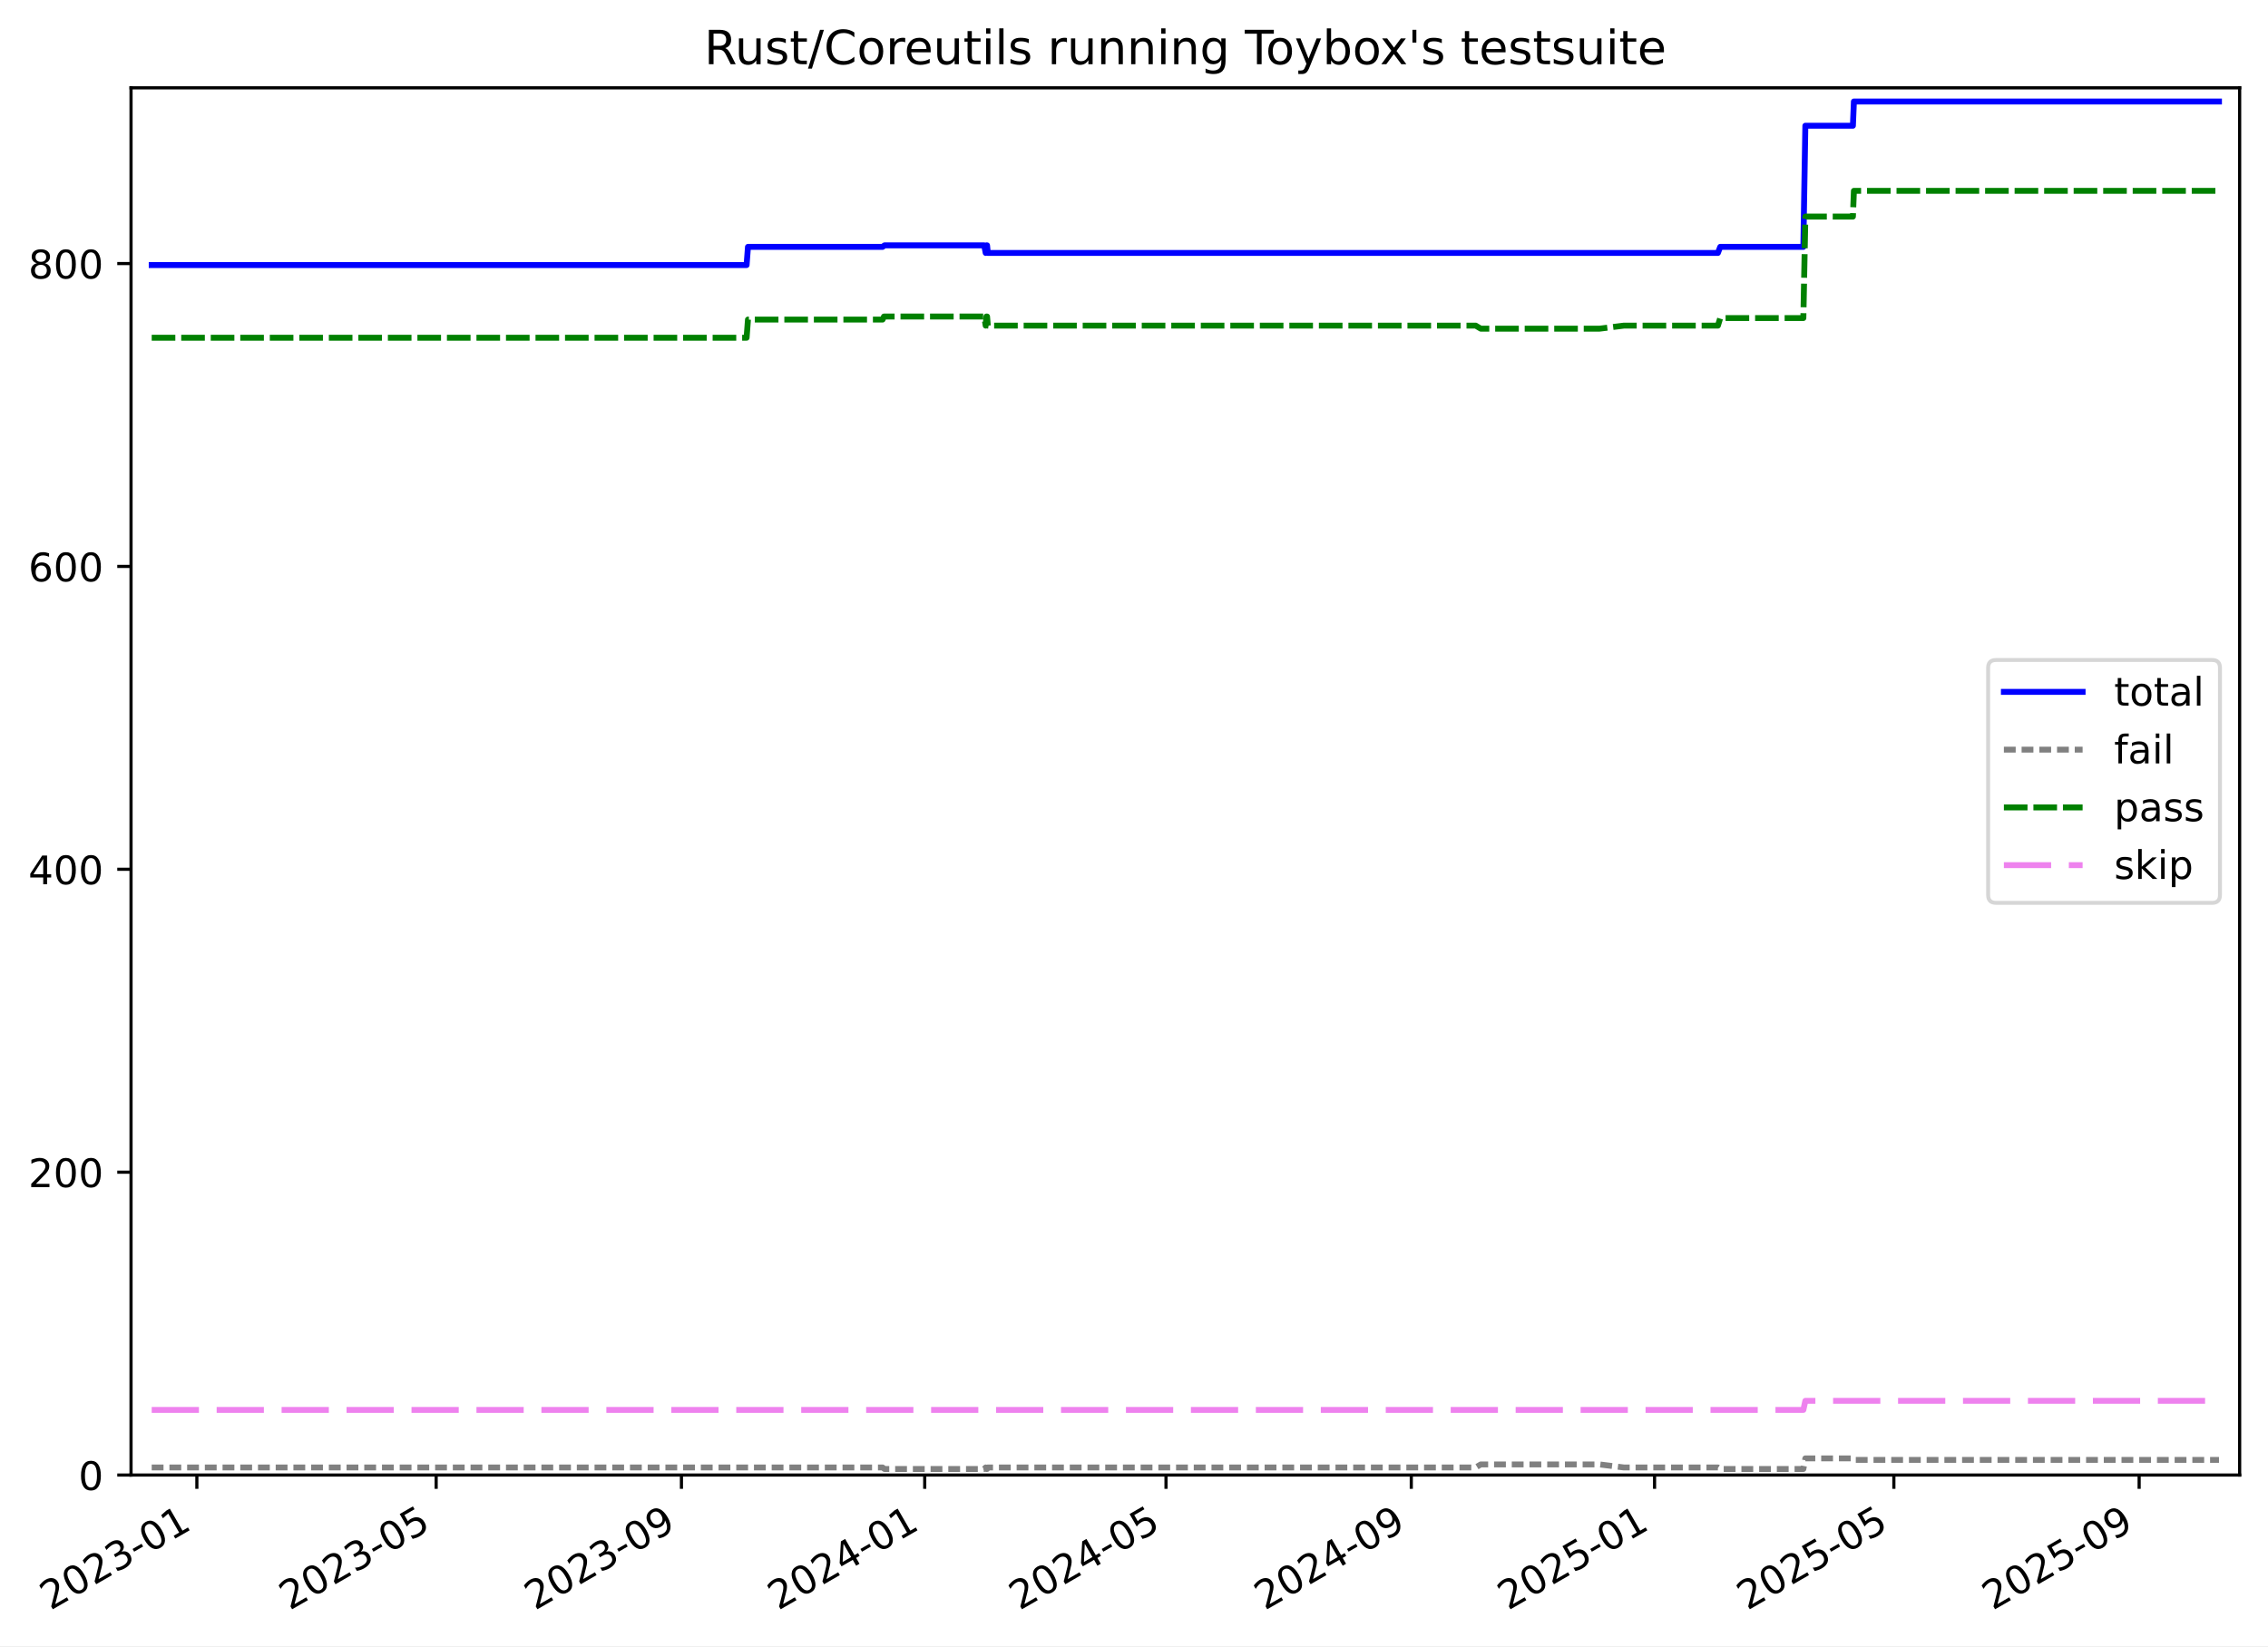
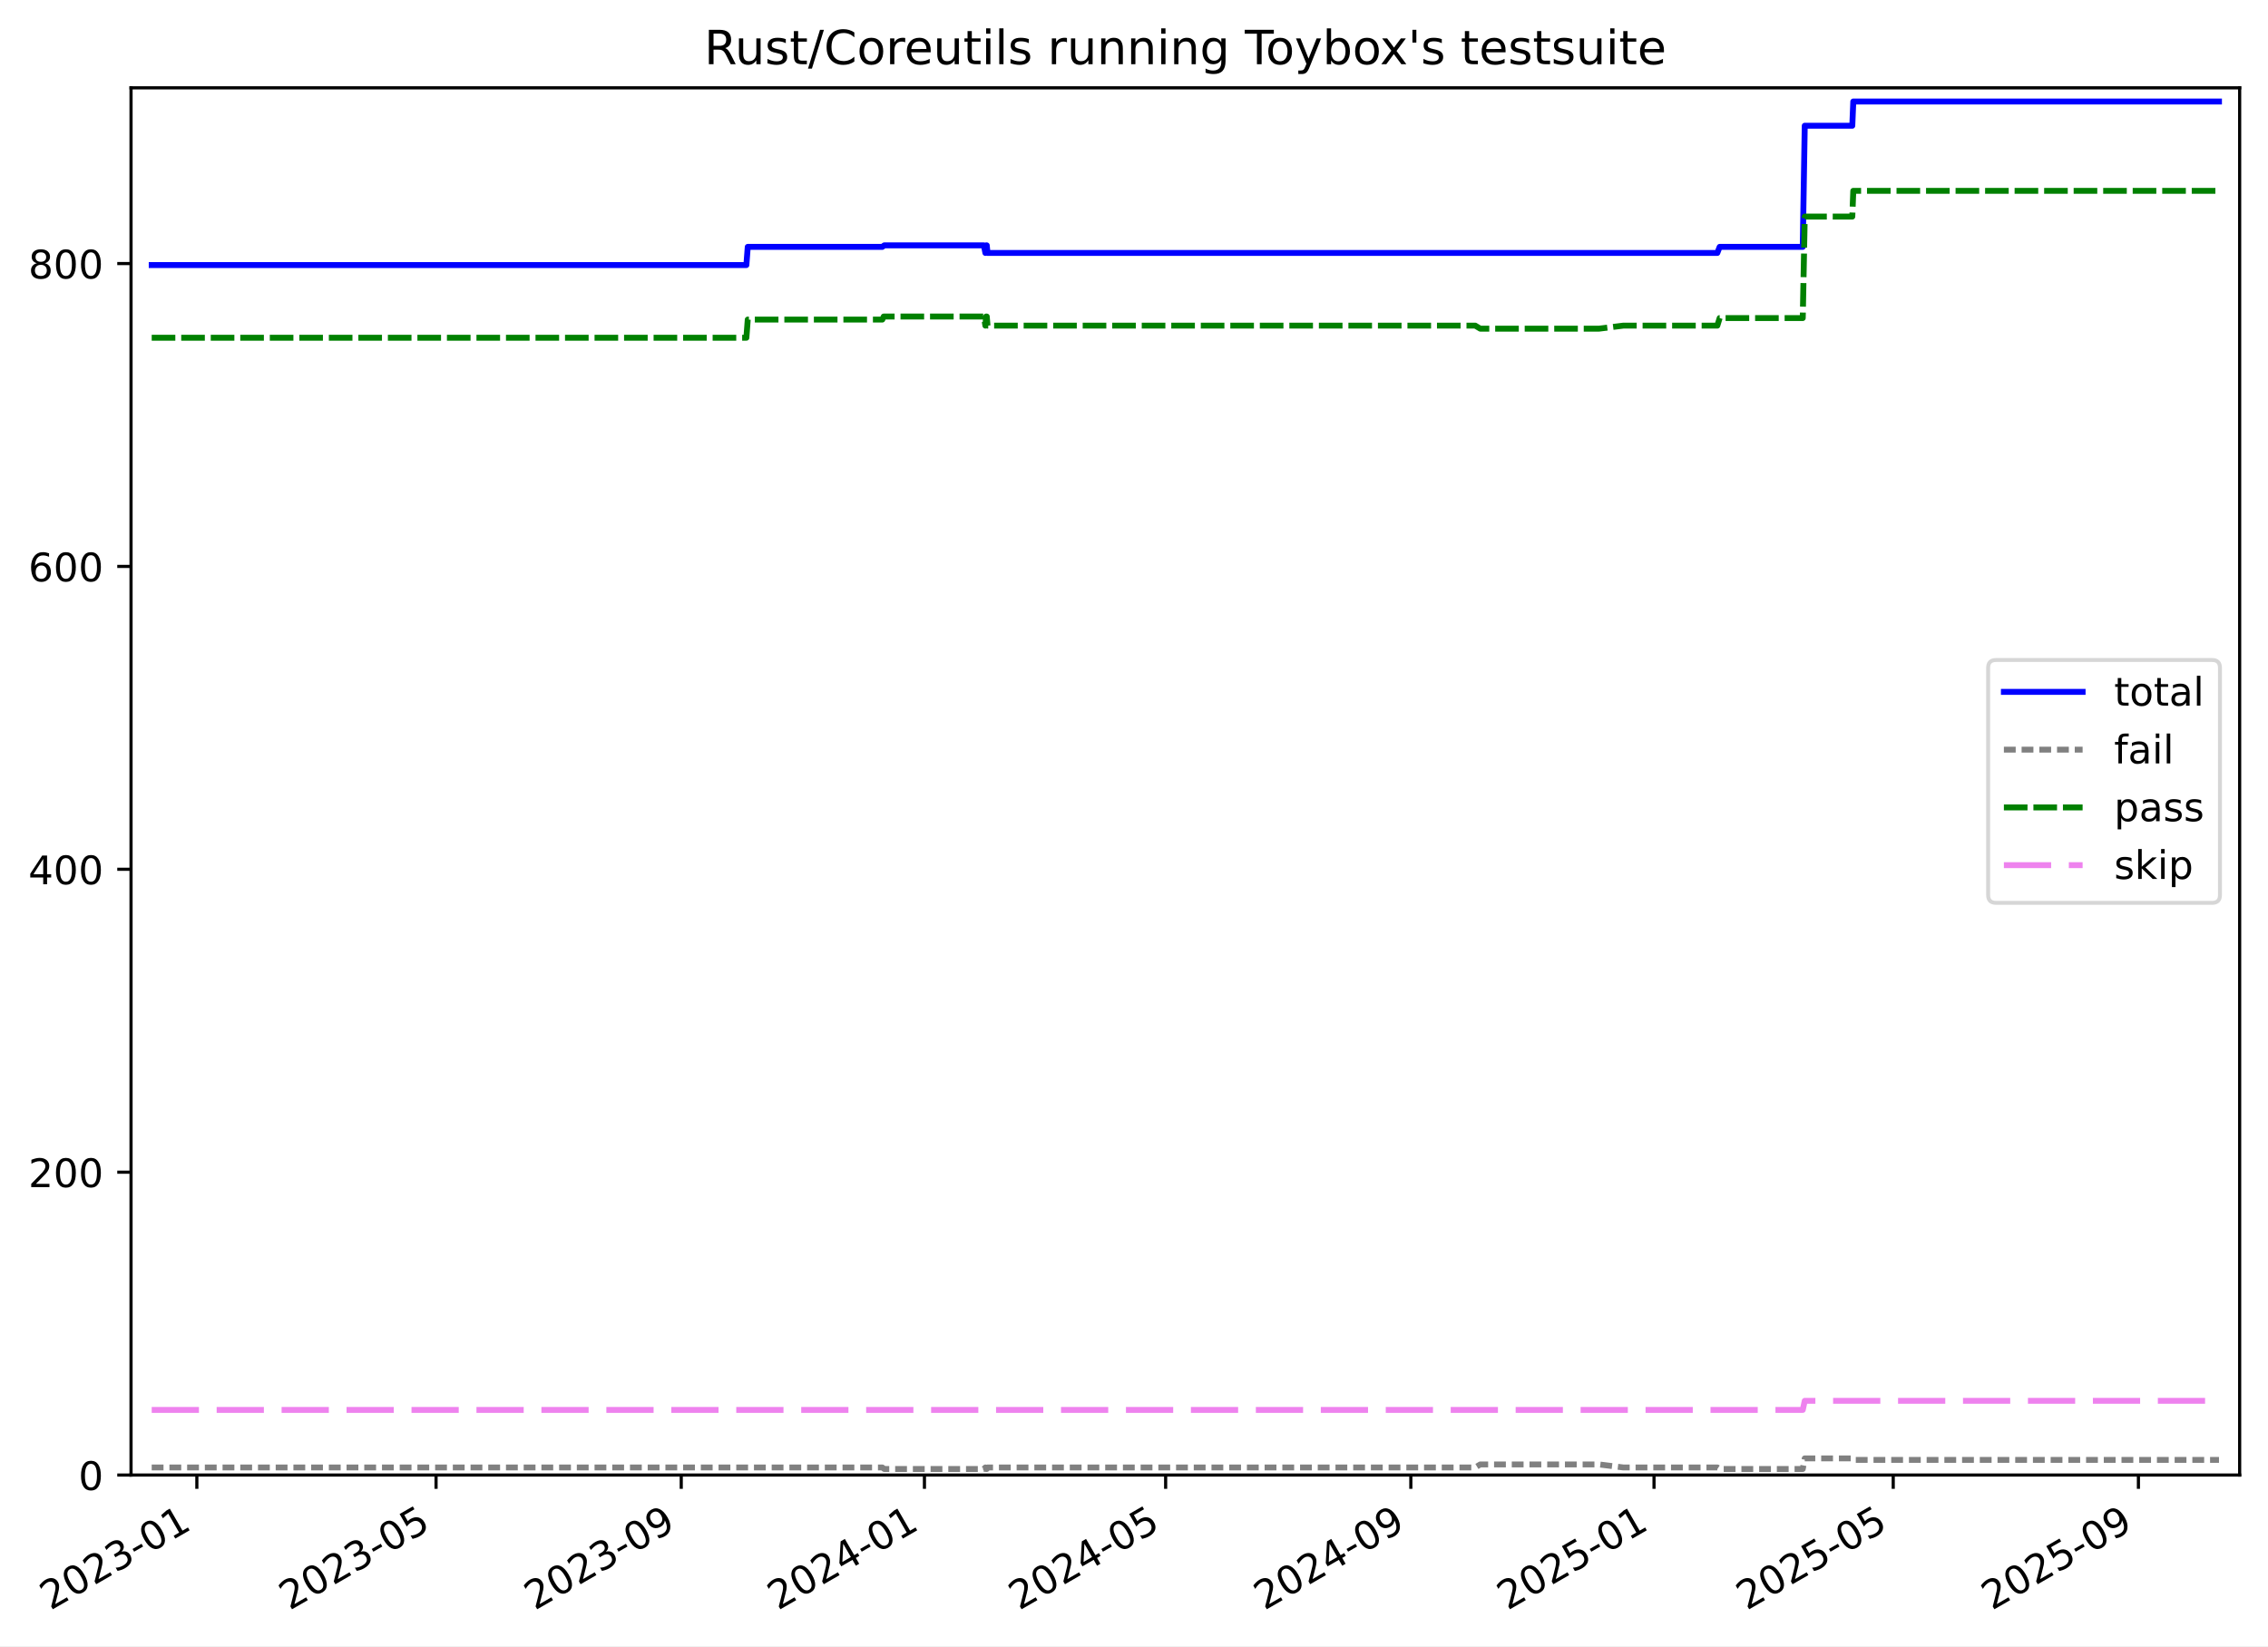
<svg xmlns="http://www.w3.org/2000/svg" xmlns:xlink="http://www.w3.org/1999/xlink" width="576.168pt" height="418.303pt" viewBox="0 0 576.168 418.303" version="1.1">
  <defs>
    <style type="text/css">*{stroke-linejoin: round; stroke-linecap: butt}</style>
  </defs>
  <g id="figure_1">
    <g id="patch_1">
      <path d="M -0 418.303  L 576.168 418.303  L 576.168 0  L -0 0  z " style="fill: #ffffff" />
    </g>
    <g id="axes_1">
      <g id="patch_2">
        <path d="M 33.288 374.83  L 568.967 374.83  L 568.967 22.318  L 33.288 22.318  z " style="fill: #ffffff" />
      </g>
      <g id="matplotlib.axis_1">
        <g id="xtick_1">
          <g id="line2d_1">
            <defs>
-               <path id="mc400b73f2b" d="M 0 0  L 0 3.5  " style="stroke: #000000; stroke-width: 0.8" />
-             </defs>
-             <g>
-               <use xlink:href="#mc400b73f2b" x="50.012" y="374.83" style="stroke: #000000; stroke-width: 0.8" />
+               <path id="m887979a8a6" d="M 0 0  L 0 3.5  " style="stroke: #000000; stroke-width: 0.8" />
+             </defs>
+             <g>
+               <use xlink:href="#m887979a8a6" x="50.008" y="374.83" style="stroke: #000000; stroke-width: 0.8" />
            </g>
          </g>
          <g id="text_1">
-             <g transform="translate(12.78696 409.302) rotate(-30) scale(0.1 -0.1)">
+             <g transform="translate(12.78278 409.302) rotate(-30) scale(0.1 -0.1)">
              <defs>
                <path id="DejaVuSans-32" d="M 1228 531  L 3431 531  L 3431 0  L 469 0  L 469 531  Q 828 903 1448 1529  Q 2069 2156 2228 2338  Q 2531 2678 2651 2914  Q 2772 3150 2772 3378  Q 2772 3750 2511 3984  Q 2250 4219 1831 4219  Q 1534 4219 1204 4116  Q 875 4013 500 3803  L 500 4441  Q 881 4594 1212 4672  Q 1544 4750 1819 4750  Q 2544 4750 2975 4387  Q 3406 4025 3406 3419  Q 3406 3131 3298 2873  Q 3191 2616 2906 2266  Q 2828 2175 2409 1742  Q 1991 1309 1228 531  z " transform="scale(0.015625)" />
                <path id="DejaVuSans-30" d="M 2034 4250  Q 1547 4250 1301 3770  Q 1056 3291 1056 2328  Q 1056 1369 1301 889  Q 1547 409 2034 409  Q 2525 409 2770 889  Q 3016 1369 3016 2328  Q 3016 3291 2770 3770  Q 2525 4250 2034 4250  z M 2034 4750  Q 2819 4750 3233 4129  Q 3647 3509 3647 2328  Q 3647 1150 3233 529  Q 2819 -91 2034 -91  Q 1250 -91 836 529  Q 422 1150 422 2328  Q 422 3509 836 4129  Q 1250 4750 2034 4750  z " transform="scale(0.015625)" />
                <path id="DejaVuSans-33" d="M 2597 2516  Q 3050 2419 3304 2112  Q 3559 1806 3559 1356  Q 3559 666 3084 287  Q 2609 -91 1734 -91  Q 1441 -91 1130 -33  Q 819 25 488 141  L 488 750  Q 750 597 1062 519  Q 1375 441 1716 441  Q 2309 441 2620 675  Q 2931 909 2931 1356  Q 2931 1769 2642 2001  Q 2353 2234 1838 2234  L 1294 2234  L 1294 2753  L 1863 2753  Q 2328 2753 2575 2939  Q 2822 3125 2822 3475  Q 2822 3834 2567 4026  Q 2313 4219 1838 4219  Q 1578 4219 1281 4162  Q 984 4106 628 3988  L 628 4550  Q 988 4650 1302 4700  Q 1616 4750 1894 4750  Q 2613 4750 3031 4423  Q 3450 4097 3450 3541  Q 3450 3153 3228 2886  Q 3006 2619 2597 2516  z " transform="scale(0.015625)" />
                <path id="DejaVuSans-2d" d="M 313 2009  L 1997 2009  L 1997 1497  L 313 1497  L 313 2009  z " transform="scale(0.015625)" />
                <path id="DejaVuSans-31" d="M 794 531  L 1825 531  L 1825 4091  L 703 3866  L 703 4441  L 1819 4666  L 2450 4666  L 2450 531  L 3481 531  L 3481 0  L 794 0  L 794 531  z " transform="scale(0.015625)" />
              </defs>
              <use xlink:href="#DejaVuSans-32" />
              <use xlink:href="#DejaVuSans-30" x="63.623" />
              <use xlink:href="#DejaVuSans-32" x="127.246" />
              <use xlink:href="#DejaVuSans-33" x="190.869" />
              <use xlink:href="#DejaVuSans-2d" x="254.492" />
              <use xlink:href="#DejaVuSans-30" x="290.576" />
              <use xlink:href="#DejaVuSans-31" x="354.199" />
            </g>
          </g>
        </g>
        <g id="xtick_2">
          <g id="line2d_2">
            <g>
-               <use xlink:href="#mc400b73f2b" x="110.803" y="374.83" style="stroke: #000000; stroke-width: 0.8" />
+               <use xlink:href="#m887979a8a6" x="110.776" y="374.83" style="stroke: #000000; stroke-width: 0.8" />
            </g>
          </g>
          <g id="text_2">
-             <g transform="translate(73.57797 409.302) rotate(-30) scale(0.1 -0.1)">
+             <g transform="translate(73.55167 409.302) rotate(-30) scale(0.1 -0.1)">
              <defs>
                <path id="DejaVuSans-35" d="M 691 4666  L 3169 4666  L 3169 4134  L 1269 4134  L 1269 2991  Q 1406 3038 1543 3061  Q 1681 3084 1819 3084  Q 2600 3084 3056 2656  Q 3513 2228 3513 1497  Q 3513 744 3044 326  Q 2575 -91 1722 -91  Q 1428 -91 1123 -41  Q 819 9 494 109  L 494 744  Q 775 591 1075 516  Q 1375 441 1709 441  Q 2250 441 2565 725  Q 2881 1009 2881 1497  Q 2881 1984 2565 2268  Q 2250 2553 1709 2553  Q 1456 2553 1204 2497  Q 953 2441 691 2322  L 691 4666  z " transform="scale(0.015625)" />
              </defs>
              <use xlink:href="#DejaVuSans-32" />
              <use xlink:href="#DejaVuSans-30" x="63.623" />
              <use xlink:href="#DejaVuSans-32" x="127.246" />
              <use xlink:href="#DejaVuSans-33" x="190.869" />
              <use xlink:href="#DejaVuSans-2d" x="254.492" />
              <use xlink:href="#DejaVuSans-30" x="290.576" />
              <use xlink:href="#DejaVuSans-35" x="354.199" />
            </g>
          </g>
        </g>
        <g id="xtick_3">
          <g id="line2d_3">
            <g>
-               <use xlink:href="#mc400b73f2b" x="173.114" y="374.83" style="stroke: #000000; stroke-width: 0.8" />
+               <use xlink:href="#m887979a8a6" x="173.065" y="374.83" style="stroke: #000000; stroke-width: 0.8" />
            </g>
          </g>
          <g id="text_3">
-             <g transform="translate(135.8888 409.302) rotate(-30) scale(0.1 -0.1)">
+             <g transform="translate(135.8398 409.302) rotate(-30) scale(0.1 -0.1)">
              <defs>
                <path id="DejaVuSans-39" d="M 703 97  L 703 672  Q 941 559 1184 500  Q 1428 441 1663 441  Q 2288 441 2617 861  Q 2947 1281 2994 2138  Q 2813 1869 2534 1725  Q 2256 1581 1919 1581  Q 1219 1581 811 2004  Q 403 2428 403 3163  Q 403 3881 828 4315  Q 1253 4750 1959 4750  Q 2769 4750 3195 4129  Q 3622 3509 3622 2328  Q 3622 1225 3098 567  Q 2575 -91 1691 -91  Q 1453 -91 1209 -44  Q 966 3 703 97  z M 1959 2075  Q 2384 2075 2632 2365  Q 2881 2656 2881 3163  Q 2881 3666 2632 3958  Q 2384 4250 1959 4250  Q 1534 4250 1286 3958  Q 1038 3666 1038 3163  Q 1038 2656 1286 2365  Q 1534 2075 1959 2075  z " transform="scale(0.015625)" />
              </defs>
              <use xlink:href="#DejaVuSans-32" />
              <use xlink:href="#DejaVuSans-30" x="63.623" />
              <use xlink:href="#DejaVuSans-32" x="127.246" />
              <use xlink:href="#DejaVuSans-33" x="190.869" />
              <use xlink:href="#DejaVuSans-2d" x="254.492" />
              <use xlink:href="#DejaVuSans-30" x="290.576" />
              <use xlink:href="#DejaVuSans-39" x="354.199" />
            </g>
          </g>
        </g>
        <g id="xtick_4">
          <g id="line2d_4">
            <g>
-               <use xlink:href="#mc400b73f2b" x="234.918" y="374.83" style="stroke: #000000; stroke-width: 0.8" />
+               <use xlink:href="#m887979a8a6" x="234.846" y="374.83" style="stroke: #000000; stroke-width: 0.8" />
            </g>
          </g>
          <g id="text_4">
-             <g transform="translate(197.6929 409.302) rotate(-30) scale(0.1 -0.1)">
+             <g transform="translate(197.6215 409.302) rotate(-30) scale(0.1 -0.1)">
              <defs>
                <path id="DejaVuSans-34" d="M 2419 4116  L 825 1625  L 2419 1625  L 2419 4116  z M 2253 4666  L 3047 4666  L 3047 1625  L 3713 1625  L 3713 1100  L 3047 1100  L 3047 0  L 2419 0  L 2419 1100  L 313 1100  L 313 1709  L 2253 4666  z " transform="scale(0.015625)" />
              </defs>
              <use xlink:href="#DejaVuSans-32" />
              <use xlink:href="#DejaVuSans-30" x="63.623" />
              <use xlink:href="#DejaVuSans-32" x="127.246" />
              <use xlink:href="#DejaVuSans-34" x="190.869" />
              <use xlink:href="#DejaVuSans-2d" x="254.492" />
              <use xlink:href="#DejaVuSans-30" x="290.576" />
              <use xlink:href="#DejaVuSans-31" x="354.199" />
            </g>
          </g>
        </g>
        <g id="xtick_5">
          <g id="line2d_5">
            <g>
-               <use xlink:href="#mc400b73f2b" x="296.215" y="374.83" style="stroke: #000000; stroke-width: 0.8" />
+               <use xlink:href="#m887979a8a6" x="296.122" y="374.83" style="stroke: #000000; stroke-width: 0.8" />
            </g>
          </g>
          <g id="text_5">
-             <g transform="translate(258.9906 409.302) rotate(-30) scale(0.1 -0.1)">
+             <g transform="translate(258.8968 409.302) rotate(-30) scale(0.1 -0.1)">
              <use xlink:href="#DejaVuSans-32" />
              <use xlink:href="#DejaVuSans-30" x="63.623" />
              <use xlink:href="#DejaVuSans-32" x="127.246" />
              <use xlink:href="#DejaVuSans-34" x="190.869" />
              <use xlink:href="#DejaVuSans-2d" x="254.492" />
              <use xlink:href="#DejaVuSans-30" x="290.576" />
              <use xlink:href="#DejaVuSans-35" x="354.199" />
            </g>
          </g>
        </g>
        <g id="xtick_6">
          <g id="line2d_6">
            <g>
-               <use xlink:href="#mc400b73f2b" x="358.526" y="374.83" style="stroke: #000000; stroke-width: 0.8" />
+               <use xlink:href="#m887979a8a6" x="358.41" y="374.83" style="stroke: #000000; stroke-width: 0.8" />
            </g>
          </g>
          <g id="text_6">
-             <g transform="translate(321.3013 409.302) rotate(-30) scale(0.1 -0.1)">
+             <g transform="translate(321.1849 409.302) rotate(-30) scale(0.1 -0.1)">
              <use xlink:href="#DejaVuSans-32" />
              <use xlink:href="#DejaVuSans-30" x="63.623" />
              <use xlink:href="#DejaVuSans-32" x="127.246" />
              <use xlink:href="#DejaVuSans-34" x="190.869" />
              <use xlink:href="#DejaVuSans-2d" x="254.492" />
              <use xlink:href="#DejaVuSans-30" x="290.576" />
              <use xlink:href="#DejaVuSans-39" x="354.199" />
            </g>
          </g>
        </g>
        <g id="xtick_7">
          <g id="line2d_7">
            <g>
-               <use xlink:href="#mc400b73f2b" x="420.33" y="374.83" style="stroke: #000000; stroke-width: 0.8" />
+               <use xlink:href="#m887979a8a6" x="420.191" y="374.83" style="stroke: #000000; stroke-width: 0.8" />
            </g>
          </g>
          <g id="text_7">
-             <g transform="translate(383.1055 409.302) rotate(-30) scale(0.1 -0.1)">
+             <g transform="translate(382.9666 409.302) rotate(-30) scale(0.1 -0.1)">
              <use xlink:href="#DejaVuSans-32" />
              <use xlink:href="#DejaVuSans-30" x="63.623" />
              <use xlink:href="#DejaVuSans-32" x="127.246" />
              <use xlink:href="#DejaVuSans-35" x="190.869" />
              <use xlink:href="#DejaVuSans-2d" x="254.492" />
              <use xlink:href="#DejaVuSans-30" x="290.576" />
              <use xlink:href="#DejaVuSans-31" x="354.199" />
            </g>
          </g>
        </g>
        <g id="xtick_8">
          <g id="line2d_8">
            <g>
-               <use xlink:href="#mc400b73f2b" x="481.121" y="374.83" style="stroke: #000000; stroke-width: 0.8" />
+               <use xlink:href="#m887979a8a6" x="480.96" y="374.83" style="stroke: #000000; stroke-width: 0.8" />
            </g>
          </g>
          <g id="text_8">
-             <g transform="translate(443.8965 409.302) rotate(-30) scale(0.1 -0.1)">
+             <g transform="translate(443.7355 409.302) rotate(-30) scale(0.1 -0.1)">
              <use xlink:href="#DejaVuSans-32" />
              <use xlink:href="#DejaVuSans-30" x="63.623" />
              <use xlink:href="#DejaVuSans-32" x="127.246" />
              <use xlink:href="#DejaVuSans-35" x="190.869" />
              <use xlink:href="#DejaVuSans-2d" x="254.492" />
              <use xlink:href="#DejaVuSans-30" x="290.576" />
              <use xlink:href="#DejaVuSans-35" x="354.199" />
            </g>
          </g>
        </g>
        <g id="xtick_9">
          <g id="line2d_9">
            <g>
-               <use xlink:href="#mc400b73f2b" x="543.432" y="374.83" style="stroke: #000000; stroke-width: 0.8" />
+               <use xlink:href="#m887979a8a6" x="543.248" y="374.83" style="stroke: #000000; stroke-width: 0.8" />
            </g>
          </g>
          <g id="text_9">
-             <g transform="translate(506.2073 409.302) rotate(-30) scale(0.1 -0.1)">
+             <g transform="translate(506.0236 409.302) rotate(-30) scale(0.1 -0.1)">
              <use xlink:href="#DejaVuSans-32" />
              <use xlink:href="#DejaVuSans-30" x="63.623" />
              <use xlink:href="#DejaVuSans-32" x="127.246" />
              <use xlink:href="#DejaVuSans-35" x="190.869" />
              <use xlink:href="#DejaVuSans-2d" x="254.492" />
              <use xlink:href="#DejaVuSans-30" x="290.576" />
              <use xlink:href="#DejaVuSans-39" x="354.199" />
            </g>
          </g>
        </g>
      </g>
      <g id="matplotlib.axis_2">
        <g id="ytick_1">
          <g id="line2d_10">
            <defs>
-               <path id="m7c0a0719f5" d="M 0 0  L -3.5 0  " style="stroke: #000000; stroke-width: 0.8" />
-             </defs>
-             <g>
-               <use xlink:href="#m7c0a0719f5" x="33.288" y="374.83" style="stroke: #000000; stroke-width: 0.8" />
+               <path id="mfb801b411b" d="M 0 0  L -3.5 0  " style="stroke: #000000; stroke-width: 0.8" />
+             </defs>
+             <g>
+               <use xlink:href="#mfb801b411b" x="33.288" y="374.83" style="stroke: #000000; stroke-width: 0.8" />
            </g>
          </g>
          <g id="text_10">
            <g transform="translate(19.925 378.6293) scale(0.1 -0.1)">
              <use xlink:href="#DejaVuSans-30" />
            </g>
          </g>
        </g>
        <g id="ytick_2">
          <g id="line2d_11">
            <g>
-               <use xlink:href="#m7c0a0719f5" x="33.288" y="297.865" style="stroke: #000000; stroke-width: 0.8" />
+               <use xlink:href="#mfb801b411b" x="33.288" y="297.865" style="stroke: #000000; stroke-width: 0.8" />
            </g>
          </g>
          <g id="text_11">
            <g transform="translate(7.2 301.6642) scale(0.1 -0.1)">
              <use xlink:href="#DejaVuSans-32" />
              <use xlink:href="#DejaVuSans-30" x="63.623" />
              <use xlink:href="#DejaVuSans-30" x="127.246" />
            </g>
          </g>
        </g>
        <g id="ytick_3">
          <g id="line2d_12">
            <g>
-               <use xlink:href="#m7c0a0719f5" x="33.288" y="220.9" style="stroke: #000000; stroke-width: 0.8" />
+               <use xlink:href="#mfb801b411b" x="33.288" y="220.9" style="stroke: #000000; stroke-width: 0.8" />
            </g>
          </g>
          <g id="text_12">
            <g transform="translate(7.2 224.699) scale(0.1 -0.1)">
              <use xlink:href="#DejaVuSans-34" />
              <use xlink:href="#DejaVuSans-30" x="63.623" />
              <use xlink:href="#DejaVuSans-30" x="127.246" />
            </g>
          </g>
        </g>
        <g id="ytick_4">
          <g id="line2d_13">
            <g>
-               <use xlink:href="#m7c0a0719f5" x="33.288" y="143.935" style="stroke: #000000; stroke-width: 0.8" />
+               <use xlink:href="#mfb801b411b" x="33.288" y="143.935" style="stroke: #000000; stroke-width: 0.8" />
            </g>
          </g>
          <g id="text_13">
            <g transform="translate(7.2 147.7338) scale(0.1 -0.1)">
              <defs>
                <path id="DejaVuSans-36" d="M 2113 2584  Q 1688 2584 1439 2293  Q 1191 2003 1191 1497  Q 1191 994 1439 701  Q 1688 409 2113 409  Q 2538 409 2786 701  Q 3034 994 3034 1497  Q 3034 2003 2786 2293  Q 2538 2584 2113 2584  z M 3366 4563  L 3366 3988  Q 3128 4100 2886 4159  Q 2644 4219 2406 4219  Q 1781 4219 1451 3797  Q 1122 3375 1075 2522  Q 1259 2794 1537 2939  Q 1816 3084 2150 3084  Q 2853 3084 3261 2657  Q 3669 2231 3669 1497  Q 3669 778 3244 343  Q 2819 -91 2113 -91  Q 1303 -91 875 529  Q 447 1150 447 2328  Q 447 3434 972 4092  Q 1497 4750 2381 4750  Q 2619 4750 2861 4703  Q 3103 4656 3366 4563  z " transform="scale(0.015625)" />
              </defs>
              <use xlink:href="#DejaVuSans-36" />
              <use xlink:href="#DejaVuSans-30" x="63.623" />
              <use xlink:href="#DejaVuSans-30" x="127.246" />
            </g>
          </g>
        </g>
        <g id="ytick_5">
          <g id="line2d_14">
            <g>
-               <use xlink:href="#m7c0a0719f5" x="33.288" y="66.969" style="stroke: #000000; stroke-width: 0.8" />
+               <use xlink:href="#mfb801b411b" x="33.288" y="66.969" style="stroke: #000000; stroke-width: 0.8" />
            </g>
          </g>
          <g id="text_14">
            <g transform="translate(7.2 70.76868) scale(0.1 -0.1)">
              <defs>
                <path id="DejaVuSans-38" d="M 2034 2216  Q 1584 2216 1326 1975  Q 1069 1734 1069 1313  Q 1069 891 1326 650  Q 1584 409 2034 409  Q 2484 409 2743 651  Q 3003 894 3003 1313  Q 3003 1734 2745 1975  Q 2488 2216 2034 2216  z M 1403 2484  Q 997 2584 770 2862  Q 544 3141 544 3541  Q 544 4100 942 4425  Q 1341 4750 2034 4750  Q 2731 4750 3128 4425  Q 3525 4100 3525 3541  Q 3525 3141 3298 2862  Q 3072 2584 2669 2484  Q 3125 2378 3379 2068  Q 3634 1759 3634 1313  Q 3634 634 3220 271  Q 2806 -91 2034 -91  Q 1263 -91 848 271  Q 434 634 434 1313  Q 434 1759 690 2068  Q 947 2378 1403 2484  z M 1172 3481  Q 1172 3119 1398 2916  Q 1625 2713 2034 2713  Q 2441 2713 2670 2916  Q 2900 3119 2900 3481  Q 2900 3844 2670 4047  Q 2441 4250 2034 4250  Q 1625 4250 1398 4047  Q 1172 3844 1172 3481  z " transform="scale(0.015625)" />
              </defs>
              <use xlink:href="#DejaVuSans-38" />
              <use xlink:href="#DejaVuSans-30" x="63.623" />
              <use xlink:href="#DejaVuSans-30" x="127.246" />
            </g>
          </g>
        </g>
      </g>
      <g id="line2d_15">
-         <path d="M 38.539 67.354  L 189.666 67.354  L 190.015 62.736  L 224.21 62.736  L 224.707 62.352  L 250.031 62.352  L 250.406 64.276  L 250.597 62.352  L 250.755 62.352  L 250.948 64.276  L 436.418 64.276  L 437.013 62.736  L 458.128 62.736  L 458.636 31.95  L 470.717 31.95  L 470.97 25.793  L 563.716 25.793  L 563.716 25.793  " clip-path="url(#p3eca48948a)" style="fill: none; stroke: #0000ff; stroke-width: 1.5; stroke-linecap: square" />
+         <path d="M 38.539 67.354  L 189.611 67.354  L 189.96 62.736  L 224.142 62.736  L 224.639 62.352  L 249.954 62.352  L 250.328 64.276  L 250.52 62.352  L 250.678 62.352  L 250.871 64.276  L 436.273 64.276  L 436.868 62.736  L 457.976 62.736  L 458.483 31.95  L 470.56 31.95  L 470.813 25.793  L 563.716 25.793  L 563.716 25.793  " clip-path="url(#p5f545cb646)" style="fill: none; stroke: #0000ff; stroke-width: 1.5; stroke-linecap: square" />
      </g>
      <g id="line2d_16">
-         <path d="M 38.539 372.906  L 224.21 372.906  L 224.707 373.291  L 250.031 373.291  L 250.406 372.906  L 250.597 373.291  L 250.755 373.291  L 250.948 372.906  L 374.89 372.906  L 376.172 372.136  L 406.372 372.136  L 412.536 372.906  L 436.418 372.906  L 437.013 373.291  L 458.128 373.291  L 458.636 370.597  L 470.717 370.597  L 470.97 370.982  L 563.716 370.982  L 563.716 370.982  " clip-path="url(#p3eca48948a)" style="fill: none; stroke-dasharray: 3,1.5; stroke-dashoffset: 0; stroke: #808080; stroke-width: 1.5" />
+         <path d="M 38.539 372.906  L 224.142 372.906  L 224.639 373.291  L 249.954 373.291  L 250.328 372.906  L 250.52 373.291  L 250.678 373.291  L 250.871 372.906  L 374.768 372.906  L 376.05 372.136  L 406.238 372.136  L 412.4 372.906  L 436.273 372.906  L 436.868 373.291  L 457.976 373.291  L 458.483 370.597  L 470.56 370.597  L 470.813 370.982  L 563.716 370.982  L 563.716 370.982  " clip-path="url(#p5f545cb646)" style="fill: none; stroke-dasharray: 3,1.5; stroke-dashoffset: 0; stroke: #808080; stroke-width: 1.5" />
      </g>
      <g id="line2d_17">
-         <path d="M 38.539 85.826  L 189.666 85.826  L 190.015 81.208  L 224.21 81.208  L 224.569 80.438  L 250.031 80.438  L 250.406 82.747  L 250.597 80.438  L 250.755 80.438  L 250.948 82.747  L 374.89 82.747  L 376.172 83.517  L 406.372 83.517  L 412.536 82.747  L 436.418 82.747  L 437.013 80.823  L 458.128 80.823  L 458.636 55.04  L 470.717 55.04  L 470.97 48.498  L 563.716 48.498  L 563.716 48.498  " clip-path="url(#p3eca48948a)" style="fill: none; stroke-dasharray: 6,1.5; stroke-dashoffset: 0; stroke: #008000; stroke-width: 1.5" />
+         <path d="M 38.539 85.826  L 189.611 85.826  L 189.96 81.208  L 224.142 81.208  L 224.501 80.438  L 249.954 80.438  L 250.328 82.747  L 250.52 80.438  L 250.678 80.438  L 250.871 82.747  L 374.768 82.747  L 376.05 83.517  L 406.238 83.517  L 412.4 82.747  L 436.273 82.747  L 436.868 80.823  L 457.976 80.823  L 458.483 55.04  L 470.56 55.04  L 470.813 48.498  L 563.716 48.498  L 563.716 48.498  " clip-path="url(#p5f545cb646)" style="fill: none; stroke-dasharray: 6,1.5; stroke-dashoffset: 0; stroke: #008000; stroke-width: 1.5" />
      </g>
      <g id="line2d_18">
-         <path d="M 38.539 358.283  L 458.128 358.283  L 458.636 355.974  L 563.716 355.974  L 563.716 355.974  " clip-path="url(#p3eca48948a)" style="fill: none; stroke-dasharray: 12,4.5; stroke-dashoffset: 0; stroke: #ee82ee; stroke-width: 1.5" />
+         <path d="M 38.539 358.283  L 457.976 358.283  L 458.483 355.974  L 563.716 355.974  L 563.716 355.974  " clip-path="url(#p5f545cb646)" style="fill: none; stroke-dasharray: 12,4.5; stroke-dashoffset: 0; stroke: #ee82ee; stroke-width: 1.5" />
      </g>
      <g id="patch_3">
        <path d="M 33.288 374.83  L 33.288 22.318  " style="fill: none; stroke: #000000; stroke-width: 0.8; stroke-linejoin: miter; stroke-linecap: square" />
      </g>
      <g id="patch_4">
        <path d="M 568.967 374.83  L 568.967 22.318  " style="fill: none; stroke: #000000; stroke-width: 0.8; stroke-linejoin: miter; stroke-linecap: square" />
      </g>
      <g id="patch_5">
        <path d="M 33.288 374.83  L 568.967 374.83  " style="fill: none; stroke: #000000; stroke-width: 0.8; stroke-linejoin: miter; stroke-linecap: square" />
      </g>
      <g id="patch_6">
        <path d="M 33.288 22.318  L 568.967 22.318  " style="fill: none; stroke: #000000; stroke-width: 0.8; stroke-linejoin: miter; stroke-linecap: square" />
      </g>
      <g id="text_15">
        <g transform="translate(178.9084 16.31812) scale(0.12 -0.12)">
          <defs>
            <path id="DejaVuSans-52" d="M 2841 2188  Q 3044 2119 3236 1894  Q 3428 1669 3622 1275  L 4263 0  L 3584 0  L 2988 1197  Q 2756 1666 2539 1819  Q 2322 1972 1947 1972  L 1259 1972  L 1259 0  L 628 0  L 628 4666  L 2053 4666  Q 2853 4666 3247 4331  Q 3641 3997 3641 3322  Q 3641 2881 3436 2590  Q 3231 2300 2841 2188  z M 1259 4147  L 1259 2491  L 2053 2491  Q 2509 2491 2742 2702  Q 2975 2913 2975 3322  Q 2975 3731 2742 3939  Q 2509 4147 2053 4147  L 1259 4147  z " transform="scale(0.015625)" />
            <path id="DejaVuSans-75" d="M 544 1381  L 544 3500  L 1119 3500  L 1119 1403  Q 1119 906 1312 657  Q 1506 409 1894 409  Q 2359 409 2629 706  Q 2900 1003 2900 1516  L 2900 3500  L 3475 3500  L 3475 0  L 2900 0  L 2900 538  Q 2691 219 2414 64  Q 2138 -91 1772 -91  Q 1169 -91 856 284  Q 544 659 544 1381  z M 1991 3584  L 1991 3584  z " transform="scale(0.015625)" />
            <path id="DejaVuSans-73" d="M 2834 3397  L 2834 2853  Q 2591 2978 2328 3040  Q 2066 3103 1784 3103  Q 1356 3103 1142 2972  Q 928 2841 928 2578  Q 928 2378 1081 2264  Q 1234 2150 1697 2047  L 1894 2003  Q 2506 1872 2764 1633  Q 3022 1394 3022 966  Q 3022 478 2636 193  Q 2250 -91 1575 -91  Q 1294 -91 989 -36  Q 684 19 347 128  L 347 722  Q 666 556 975 473  Q 1284 391 1588 391  Q 1994 391 2212 530  Q 2431 669 2431 922  Q 2431 1156 2273 1281  Q 2116 1406 1581 1522  L 1381 1569  Q 847 1681 609 1914  Q 372 2147 372 2553  Q 372 3047 722 3315  Q 1072 3584 1716 3584  Q 2034 3584 2315 3537  Q 2597 3491 2834 3397  z " transform="scale(0.015625)" />
            <path id="DejaVuSans-74" d="M 1172 4494  L 1172 3500  L 2356 3500  L 2356 3053  L 1172 3053  L 1172 1153  Q 1172 725 1289 603  Q 1406 481 1766 481  L 2356 481  L 2356 0  L 1766 0  Q 1100 0 847 248  Q 594 497 594 1153  L 594 3053  L 172 3053  L 172 3500  L 594 3500  L 594 4494  L 1172 4494  z " transform="scale(0.015625)" />
            <path id="DejaVuSans-2f" d="M 1625 4666  L 2156 4666  L 531 -594  L 0 -594  L 1625 4666  z " transform="scale(0.015625)" />
            <path id="DejaVuSans-43" d="M 4122 4306  L 4122 3641  Q 3803 3938 3442 4084  Q 3081 4231 2675 4231  Q 1875 4231 1450 3742  Q 1025 3253 1025 2328  Q 1025 1406 1450 917  Q 1875 428 2675 428  Q 3081 428 3442 575  Q 3803 722 4122 1019  L 4122 359  Q 3791 134 3420 21  Q 3050 -91 2638 -91  Q 1578 -91 968 557  Q 359 1206 359 2328  Q 359 3453 968 4101  Q 1578 4750 2638 4750  Q 3056 4750 3426 4639  Q 3797 4528 4122 4306  z " transform="scale(0.015625)" />
            <path id="DejaVuSans-6f" d="M 1959 3097  Q 1497 3097 1228 2736  Q 959 2375 959 1747  Q 959 1119 1226 758  Q 1494 397 1959 397  Q 2419 397 2687 759  Q 2956 1122 2956 1747  Q 2956 2369 2687 2733  Q 2419 3097 1959 3097  z M 1959 3584  Q 2709 3584 3137 3096  Q 3566 2609 3566 1747  Q 3566 888 3137 398  Q 2709 -91 1959 -91  Q 1206 -91 779 398  Q 353 888 353 1747  Q 353 2609 779 3096  Q 1206 3584 1959 3584  z " transform="scale(0.015625)" />
            <path id="DejaVuSans-72" d="M 2631 2963  Q 2534 3019 2420 3045  Q 2306 3072 2169 3072  Q 1681 3072 1420 2755  Q 1159 2438 1159 1844  L 1159 0  L 581 0  L 581 3500  L 1159 3500  L 1159 2956  Q 1341 3275 1631 3429  Q 1922 3584 2338 3584  Q 2397 3584 2469 3576  Q 2541 3569 2628 3553  L 2631 2963  z " transform="scale(0.015625)" />
            <path id="DejaVuSans-65" d="M 3597 1894  L 3597 1613  L 953 1613  Q 991 1019 1311 708  Q 1631 397 2203 397  Q 2534 397 2845 478  Q 3156 559 3463 722  L 3463 178  Q 3153 47 2828 -22  Q 2503 -91 2169 -91  Q 1331 -91 842 396  Q 353 884 353 1716  Q 353 2575 817 3079  Q 1281 3584 2069 3584  Q 2775 3584 3186 3129  Q 3597 2675 3597 1894  z M 3022 2063  Q 3016 2534 2758 2815  Q 2500 3097 2075 3097  Q 1594 3097 1305 2825  Q 1016 2553 972 2059  L 3022 2063  z " transform="scale(0.015625)" />
            <path id="DejaVuSans-69" d="M 603 3500  L 1178 3500  L 1178 0  L 603 0  L 603 3500  z M 603 4863  L 1178 4863  L 1178 4134  L 603 4134  L 603 4863  z " transform="scale(0.015625)" />
            <path id="DejaVuSans-6c" d="M 603 4863  L 1178 4863  L 1178 0  L 603 0  L 603 4863  z " transform="scale(0.015625)" />
            <path id="DejaVuSans-20" transform="scale(0.015625)" />
            <path id="DejaVuSans-6e" d="M 3513 2113  L 3513 0  L 2938 0  L 2938 2094  Q 2938 2591 2744 2837  Q 2550 3084 2163 3084  Q 1697 3084 1428 2787  Q 1159 2491 1159 1978  L 1159 0  L 581 0  L 581 3500  L 1159 3500  L 1159 2956  Q 1366 3272 1645 3428  Q 1925 3584 2291 3584  Q 2894 3584 3203 3211  Q 3513 2838 3513 2113  z " transform="scale(0.015625)" />
            <path id="DejaVuSans-67" d="M 2906 1791  Q 2906 2416 2648 2759  Q 2391 3103 1925 3103  Q 1463 3103 1205 2759  Q 947 2416 947 1791  Q 947 1169 1205 825  Q 1463 481 1925 481  Q 2391 481 2648 825  Q 2906 1169 2906 1791  z M 3481 434  Q 3481 -459 3084 -895  Q 2688 -1331 1869 -1331  Q 1566 -1331 1297 -1286  Q 1028 -1241 775 -1147  L 775 -588  Q 1028 -725 1275 -790  Q 1522 -856 1778 -856  Q 2344 -856 2625 -561  Q 2906 -266 2906 331  L 2906 616  Q 2728 306 2450 153  Q 2172 0 1784 0  Q 1141 0 747 490  Q 353 981 353 1791  Q 353 2603 747 3093  Q 1141 3584 1784 3584  Q 2172 3584 2450 3431  Q 2728 3278 2906 2969  L 2906 3500  L 3481 3500  L 3481 434  z " transform="scale(0.015625)" />
            <path id="DejaVuSans-54" d="M -19 4666  L 3928 4666  L 3928 4134  L 2272 4134  L 2272 0  L 1638 0  L 1638 4134  L -19 4134  L -19 4666  z " transform="scale(0.015625)" />
            <path id="DejaVuSans-79" d="M 2059 -325  Q 1816 -950 1584 -1140  Q 1353 -1331 966 -1331  L 506 -1331  L 506 -850  L 844 -850  Q 1081 -850 1212 -737  Q 1344 -625 1503 -206  L 1606 56  L 191 3500  L 800 3500  L 1894 763  L 2988 3500  L 3597 3500  L 2059 -325  z " transform="scale(0.015625)" />
            <path id="DejaVuSans-62" d="M 3116 1747  Q 3116 2381 2855 2742  Q 2594 3103 2138 3103  Q 1681 3103 1420 2742  Q 1159 2381 1159 1747  Q 1159 1113 1420 752  Q 1681 391 2138 391  Q 2594 391 2855 752  Q 3116 1113 3116 1747  z M 1159 2969  Q 1341 3281 1617 3432  Q 1894 3584 2278 3584  Q 2916 3584 3314 3078  Q 3713 2572 3713 1747  Q 3713 922 3314 415  Q 2916 -91 2278 -91  Q 1894 -91 1617 61  Q 1341 213 1159 525  L 1159 0  L 581 0  L 581 4863  L 1159 4863  L 1159 2969  z " transform="scale(0.015625)" />
            <path id="DejaVuSans-78" d="M 3513 3500  L 2247 1797  L 3578 0  L 2900 0  L 1881 1375  L 863 0  L 184 0  L 1544 1831  L 300 3500  L 978 3500  L 1906 2253  L 2834 3500  L 3513 3500  z " transform="scale(0.015625)" />
            <path id="DejaVuSans-27" d="M 1147 4666  L 1147 2931  L 616 2931  L 616 4666  L 1147 4666  z " transform="scale(0.015625)" />
          </defs>
          <use xlink:href="#DejaVuSans-52" />
          <use xlink:href="#DejaVuSans-75" x="64.982" />
          <use xlink:href="#DejaVuSans-73" x="128.361" />
          <use xlink:href="#DejaVuSans-74" x="180.461" />
          <use xlink:href="#DejaVuSans-2f" x="219.67" />
          <use xlink:href="#DejaVuSans-43" x="253.361" />
          <use xlink:href="#DejaVuSans-6f" x="323.186" />
          <use xlink:href="#DejaVuSans-72" x="384.367" />
          <use xlink:href="#DejaVuSans-65" x="423.23" />
          <use xlink:href="#DejaVuSans-75" x="484.754" />
          <use xlink:href="#DejaVuSans-74" x="548.133" />
          <use xlink:href="#DejaVuSans-69" x="587.342" />
          <use xlink:href="#DejaVuSans-6c" x="615.125" />
          <use xlink:href="#DejaVuSans-73" x="642.908" />
          <use xlink:href="#DejaVuSans-20" x="695.008" />
          <use xlink:href="#DejaVuSans-72" x="726.795" />
          <use xlink:href="#DejaVuSans-75" x="767.908" />
          <use xlink:href="#DejaVuSans-6e" x="831.287" />
          <use xlink:href="#DejaVuSans-6e" x="894.666" />
          <use xlink:href="#DejaVuSans-69" x="958.045" />
          <use xlink:href="#DejaVuSans-6e" x="985.828" />
          <use xlink:href="#DejaVuSans-67" x="1049.207" />
          <use xlink:href="#DejaVuSans-20" x="1112.684" />
          <use xlink:href="#DejaVuSans-54" x="1144.471" />
          <use xlink:href="#DejaVuSans-6f" x="1188.555" />
          <use xlink:href="#DejaVuSans-79" x="1249.736" />
          <use xlink:href="#DejaVuSans-62" x="1308.916" />
          <use xlink:href="#DejaVuSans-6f" x="1372.393" />
          <use xlink:href="#DejaVuSans-78" x="1430.449" />
          <use xlink:href="#DejaVuSans-27" x="1489.629" />
          <use xlink:href="#DejaVuSans-73" x="1517.119" />
          <use xlink:href="#DejaVuSans-20" x="1569.219" />
          <use xlink:href="#DejaVuSans-74" x="1601.006" />
          <use xlink:href="#DejaVuSans-65" x="1640.215" />
          <use xlink:href="#DejaVuSans-73" x="1701.738" />
          <use xlink:href="#DejaVuSans-74" x="1753.838" />
          <use xlink:href="#DejaVuSans-73" x="1793.047" />
          <use xlink:href="#DejaVuSans-75" x="1845.146" />
          <use xlink:href="#DejaVuSans-69" x="1908.525" />
          <use xlink:href="#DejaVuSans-74" x="1936.309" />
          <use xlink:href="#DejaVuSans-65" x="1975.518" />
        </g>
      </g>
      <g id="legend_1">
        <g id="patch_7">
          <path d="M 507.072 229.43  L 561.967 229.43  Q 563.967 229.43 563.967 227.43  L 563.967 169.718  Q 563.967 167.718 561.967 167.718  L 507.072 167.718  Q 505.072 167.718 505.072 169.718  L 505.072 227.43  Q 505.072 229.43 507.072 229.43  z " style="fill: #ffffff; opacity: 0.8; stroke: #cccccc; stroke-linejoin: miter" />
        </g>
        <g id="line2d_19">
          <path d="M 509.072 175.816  L 519.072 175.816  L 529.072 175.816  " style="fill: none; stroke: #0000ff; stroke-width: 1.5; stroke-linecap: square" />
        </g>
        <g id="text_16">
          <g transform="translate(537.0722 179.3163) scale(0.1 -0.1)">
            <defs>
              <path id="DejaVuSans-61" d="M 2194 1759  Q 1497 1759 1228 1600  Q 959 1441 959 1056  Q 959 750 1161 570  Q 1363 391 1709 391  Q 2188 391 2477 730  Q 2766 1069 2766 1631  L 2766 1759  L 2194 1759  z M 3341 1997  L 3341 0  L 2766 0  L 2766 531  Q 2569 213 2275 61  Q 1981 -91 1556 -91  Q 1019 -91 701 211  Q 384 513 384 1019  Q 384 1609 779 1909  Q 1175 2209 1959 2209  L 2766 2209  L 2766 2266  Q 2766 2663 2505 2880  Q 2244 3097 1772 3097  Q 1472 3097 1187 3025  Q 903 2953 641 2809  L 641 3341  Q 956 3463 1253 3523  Q 1550 3584 1831 3584  Q 2591 3584 2966 3190  Q 3341 2797 3341 1997  z " transform="scale(0.015625)" />
            </defs>
            <use xlink:href="#DejaVuSans-74" />
            <use xlink:href="#DejaVuSans-6f" x="39.209" />
            <use xlink:href="#DejaVuSans-74" x="100.391" />
            <use xlink:href="#DejaVuSans-61" x="139.6" />
            <use xlink:href="#DejaVuSans-6c" x="200.879" />
          </g>
        </g>
        <g id="line2d_20">
          <path d="M 509.072 190.494  L 519.072 190.494  L 529.072 190.494  " style="fill: none; stroke-dasharray: 3,1.5; stroke-dashoffset: 0; stroke: #808080; stroke-width: 1.5" />
        </g>
        <g id="text_17">
          <g transform="translate(537.0722 193.9944) scale(0.1 -0.1)">
            <defs>
              <path id="DejaVuSans-66" d="M 2375 4863  L 2375 4384  L 1825 4384  Q 1516 4384 1395 4259  Q 1275 4134 1275 3809  L 1275 3500  L 2222 3500  L 2222 3053  L 1275 3053  L 1275 0  L 697 0  L 697 3053  L 147 3053  L 147 3500  L 697 3500  L 697 3744  Q 697 4328 969 4595  Q 1241 4863 1831 4863  L 2375 4863  z " transform="scale(0.015625)" />
            </defs>
            <use xlink:href="#DejaVuSans-66" />
            <use xlink:href="#DejaVuSans-61" x="35.205" />
            <use xlink:href="#DejaVuSans-69" x="96.484" />
            <use xlink:href="#DejaVuSans-6c" x="124.268" />
          </g>
        </g>
        <g id="line2d_21">
          <path d="M 509.072 205.173  L 519.072 205.173  L 529.072 205.173  " style="fill: none; stroke-dasharray: 6,1.5; stroke-dashoffset: 0; stroke: #008000; stroke-width: 1.5" />
        </g>
        <g id="text_18">
          <g transform="translate(537.0722 208.6726) scale(0.1 -0.1)">
            <defs>
              <path id="DejaVuSans-70" d="M 1159 525  L 1159 -1331  L 581 -1331  L 581 3500  L 1159 3500  L 1159 2969  Q 1341 3281 1617 3432  Q 1894 3584 2278 3584  Q 2916 3584 3314 3078  Q 3713 2572 3713 1747  Q 3713 922 3314 415  Q 2916 -91 2278 -91  Q 1894 -91 1617 61  Q 1341 213 1159 525  z M 3116 1747  Q 3116 2381 2855 2742  Q 2594 3103 2138 3103  Q 1681 3103 1420 2742  Q 1159 2381 1159 1747  Q 1159 1113 1420 752  Q 1681 391 2138 391  Q 2594 391 2855 752  Q 3116 1113 3116 1747  z " transform="scale(0.015625)" />
            </defs>
            <use xlink:href="#DejaVuSans-70" />
            <use xlink:href="#DejaVuSans-61" x="63.477" />
            <use xlink:href="#DejaVuSans-73" x="124.756" />
            <use xlink:href="#DejaVuSans-73" x="176.855" />
          </g>
        </g>
        <g id="line2d_22">
          <path d="M 509.072 219.851  L 519.072 219.851  L 529.072 219.851  " style="fill: none; stroke-dasharray: 12,4.5; stroke-dashoffset: 0; stroke: #ee82ee; stroke-width: 1.5" />
        </g>
        <g id="text_19">
          <g transform="translate(537.0722 223.3507) scale(0.1 -0.1)">
            <defs>
              <path id="DejaVuSans-6b" d="M 581 4863  L 1159 4863  L 1159 1991  L 2875 3500  L 3609 3500  L 1753 1863  L 3688 0  L 2938 0  L 1159 1709  L 1159 0  L 581 0  L 581 4863  z " transform="scale(0.015625)" />
            </defs>
            <use xlink:href="#DejaVuSans-73" />
            <use xlink:href="#DejaVuSans-6b" x="52.1" />
            <use xlink:href="#DejaVuSans-69" x="110.01" />
            <use xlink:href="#DejaVuSans-70" x="137.793" />
          </g>
        </g>
      </g>
    </g>
  </g>
  <defs>
-     <clipPath id="p3eca48948a">
+     <clipPath id="p5f545cb646">
      <rect x="33.288" y="22.318" width="535.68" height="352.512" />
    </clipPath>
  </defs>
</svg>
